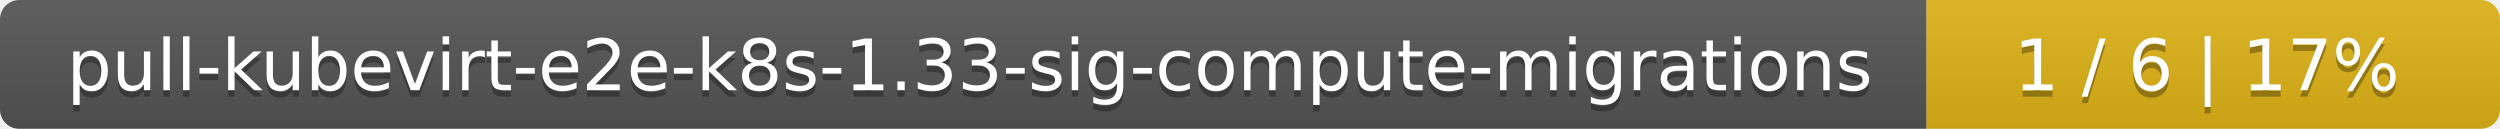
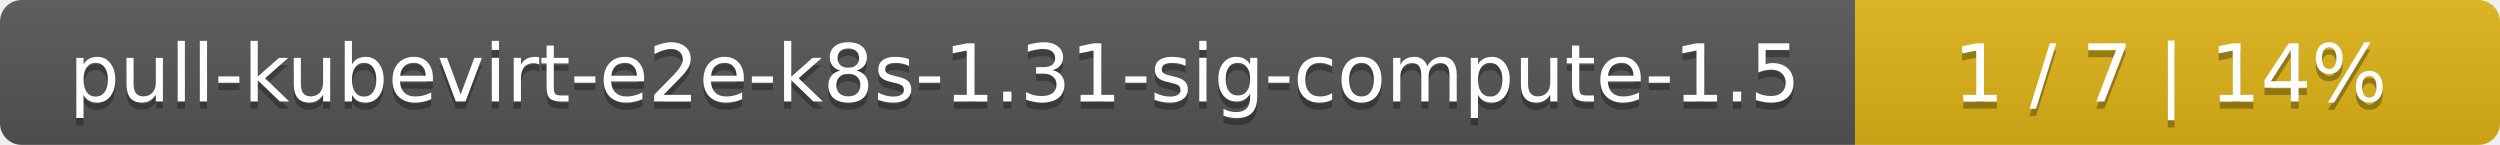
- <svg xmlns="http://www.w3.org/2000/svg" width="388" height="20">
+ <svg xmlns="http://www.w3.org/2000/svg" width="345" height="20">
  <linearGradient id="smooth" x2="0" y2="100%">
    <stop offset="0" stop-color="#bbb" stop-opacity=".1" />
    <stop offset="1" stop-opacity=".1" />
  </linearGradient>
  <mask id="round">
-     <rect width="388" height="20" rx="3" fill="#fff" />
+     <rect width="345" height="20" rx="3" fill="#fff" />
  </mask>
  <g mask="url(#round)">
-     <rect width="299" height="20" fill="#555" />
-     <rect x="299" width="89" height="20" fill="#dfb317" />
-     <rect width="388" height="20" fill="url(#smooth)" />
+     <rect width="256" height="20" fill="#555" />
+     <rect x="256" width="89" height="20" fill="#dfb317" />
+     <rect width="345" height="20" fill="url(#smooth)" />
  </g>
  <g fill="#fff" text-anchor="middle" font-family="DejaVu Sans,Verdana,Geneva,sans-serif" font-size="11">
-     <text x="150.5" y="15" fill="#010101" fill-opacity=".3">pull-kubevirt-e2e-k8s-1.33-sig-compute-migrations</text>
-     <text x="150.5" y="14">pull-kubevirt-e2e-k8s-1.33-sig-compute-migrations</text>
-     <text x="342.5" y="15" fill="#010101" fill-opacity=".3">1 / 6    |    17%</text>
-     <text x="342.5" y="14">1 / 6    |    17%</text>
+     <text x="129" y="15" fill="#010101" fill-opacity=".3">pull-kubevirt-e2e-k8s-1.31-sig-compute-1.5</text>
+     <text x="129" y="14">pull-kubevirt-e2e-k8s-1.31-sig-compute-1.5</text>
+     <text x="299.5" y="15" fill="#010101" fill-opacity=".3">1 / 7    |    14%</text>
+     <text x="299.5" y="14">1 / 7    |    14%</text>
  </g>
</svg>
